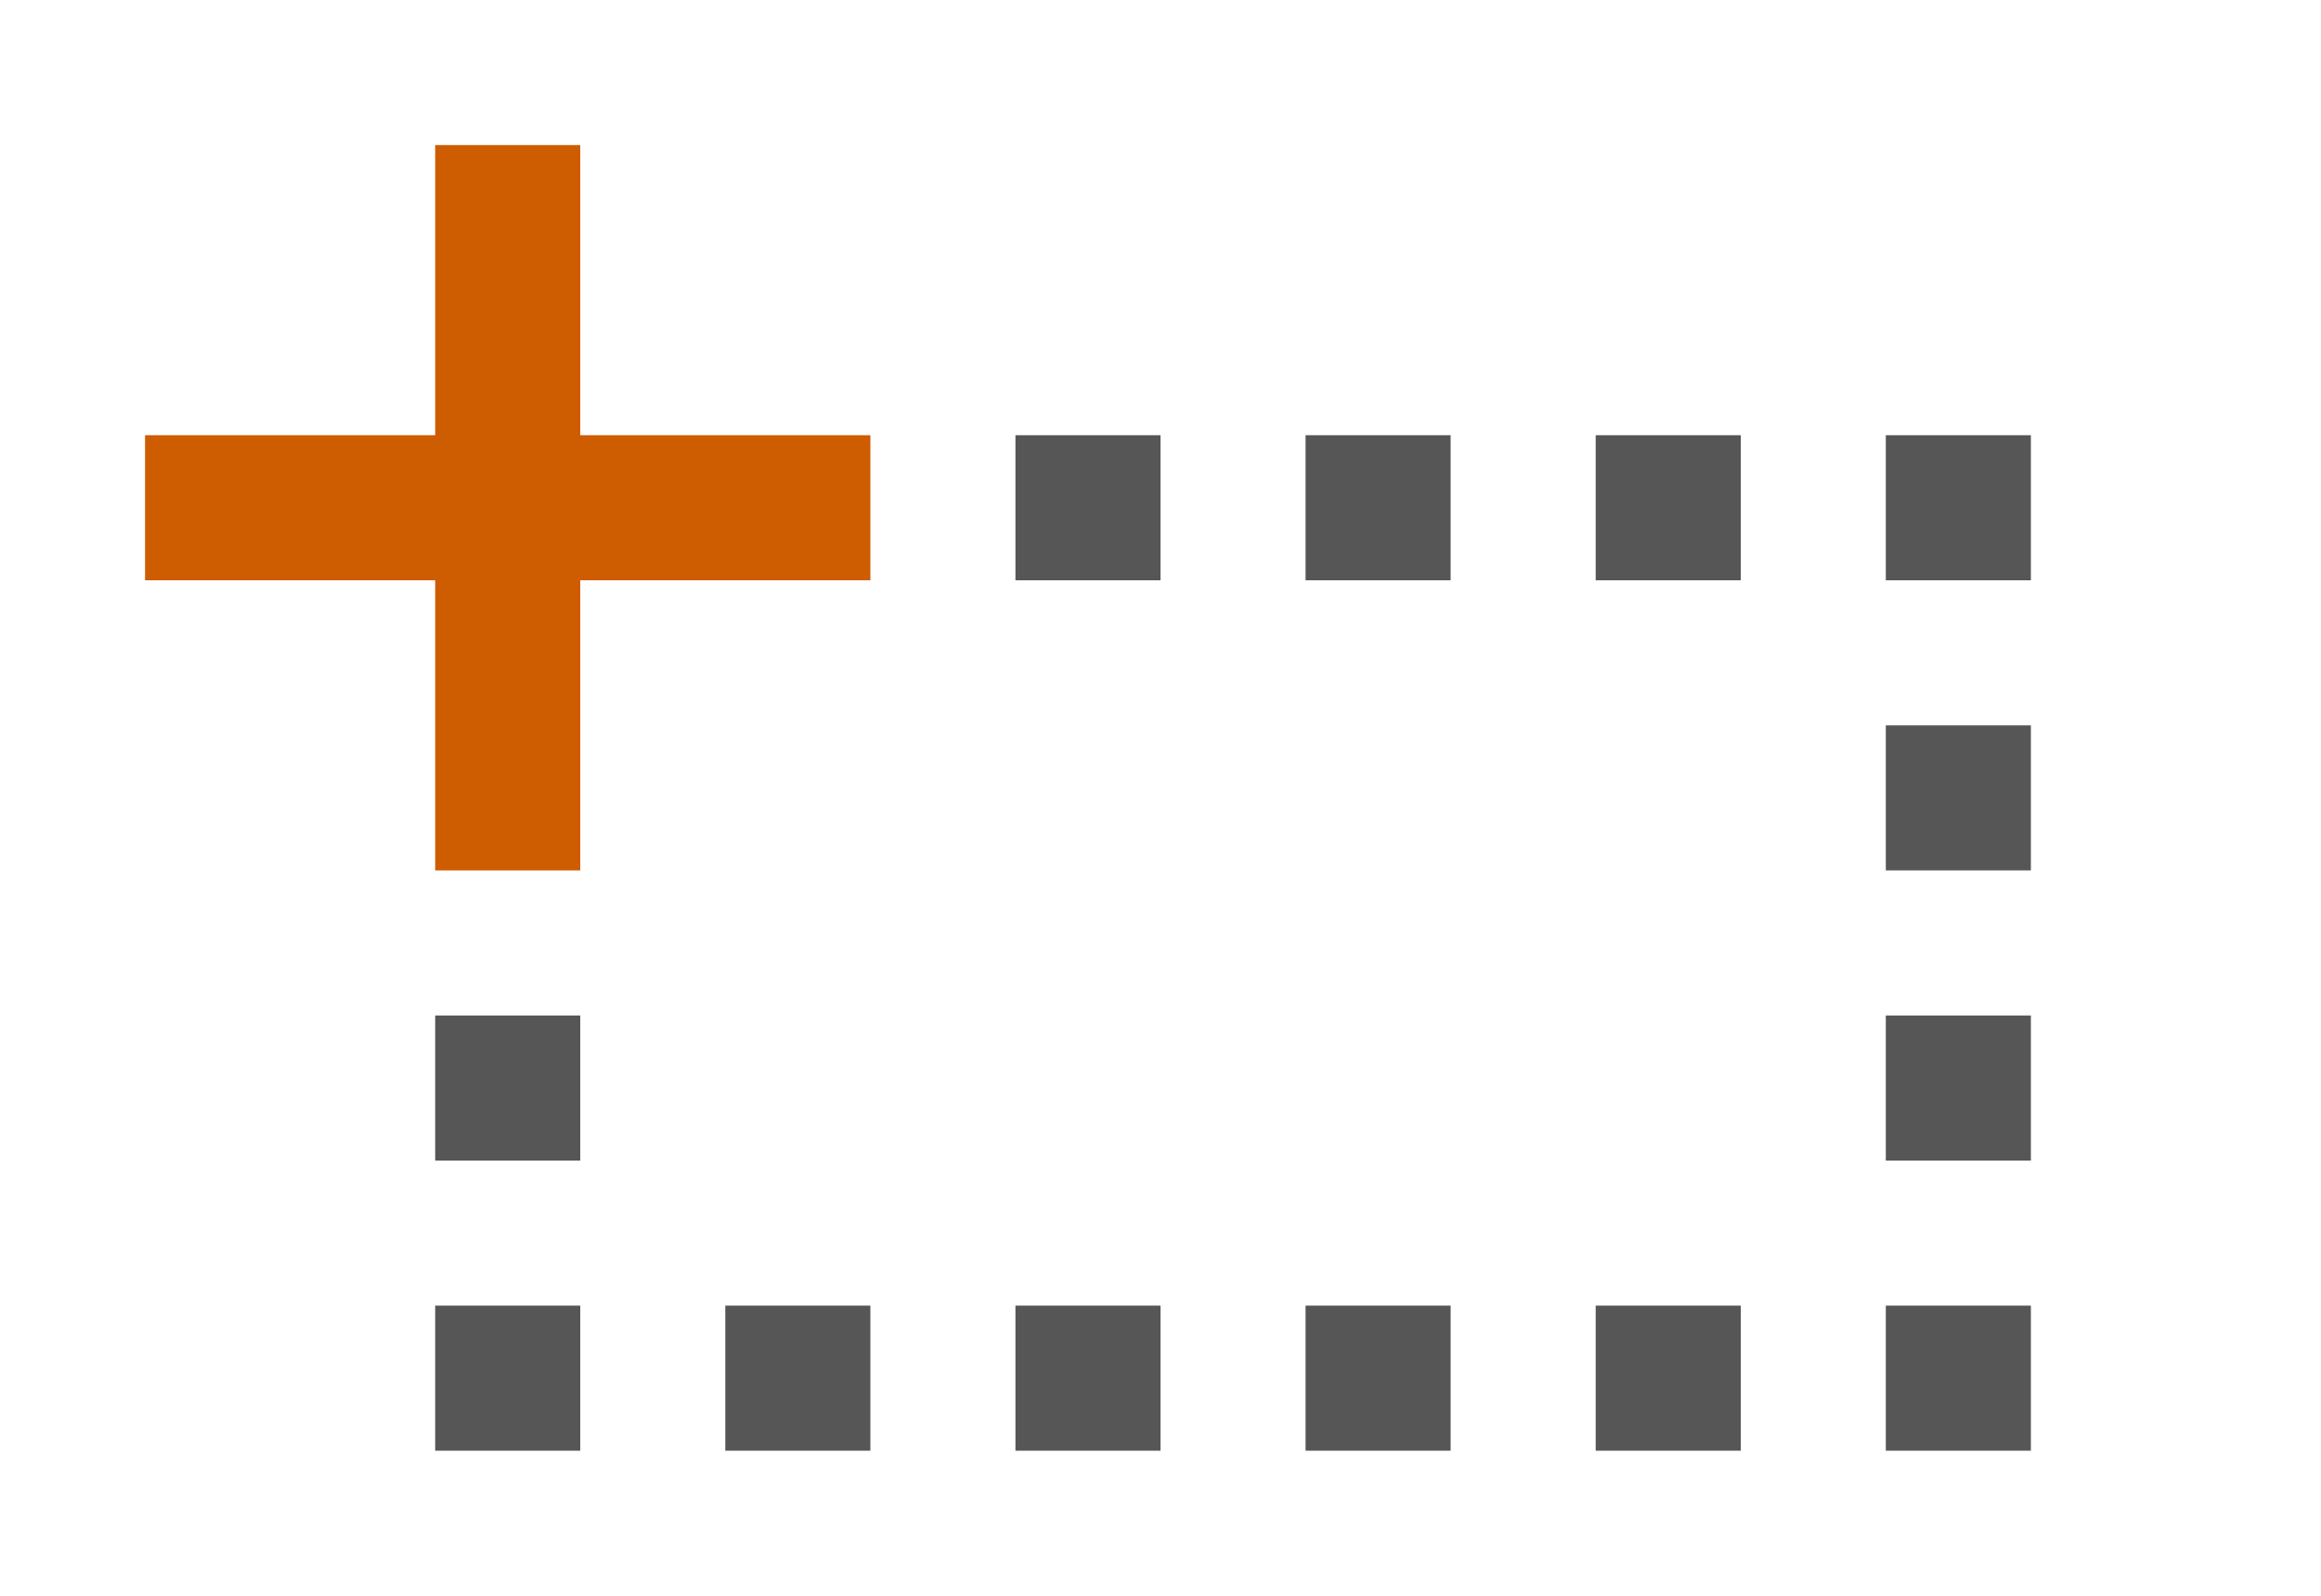
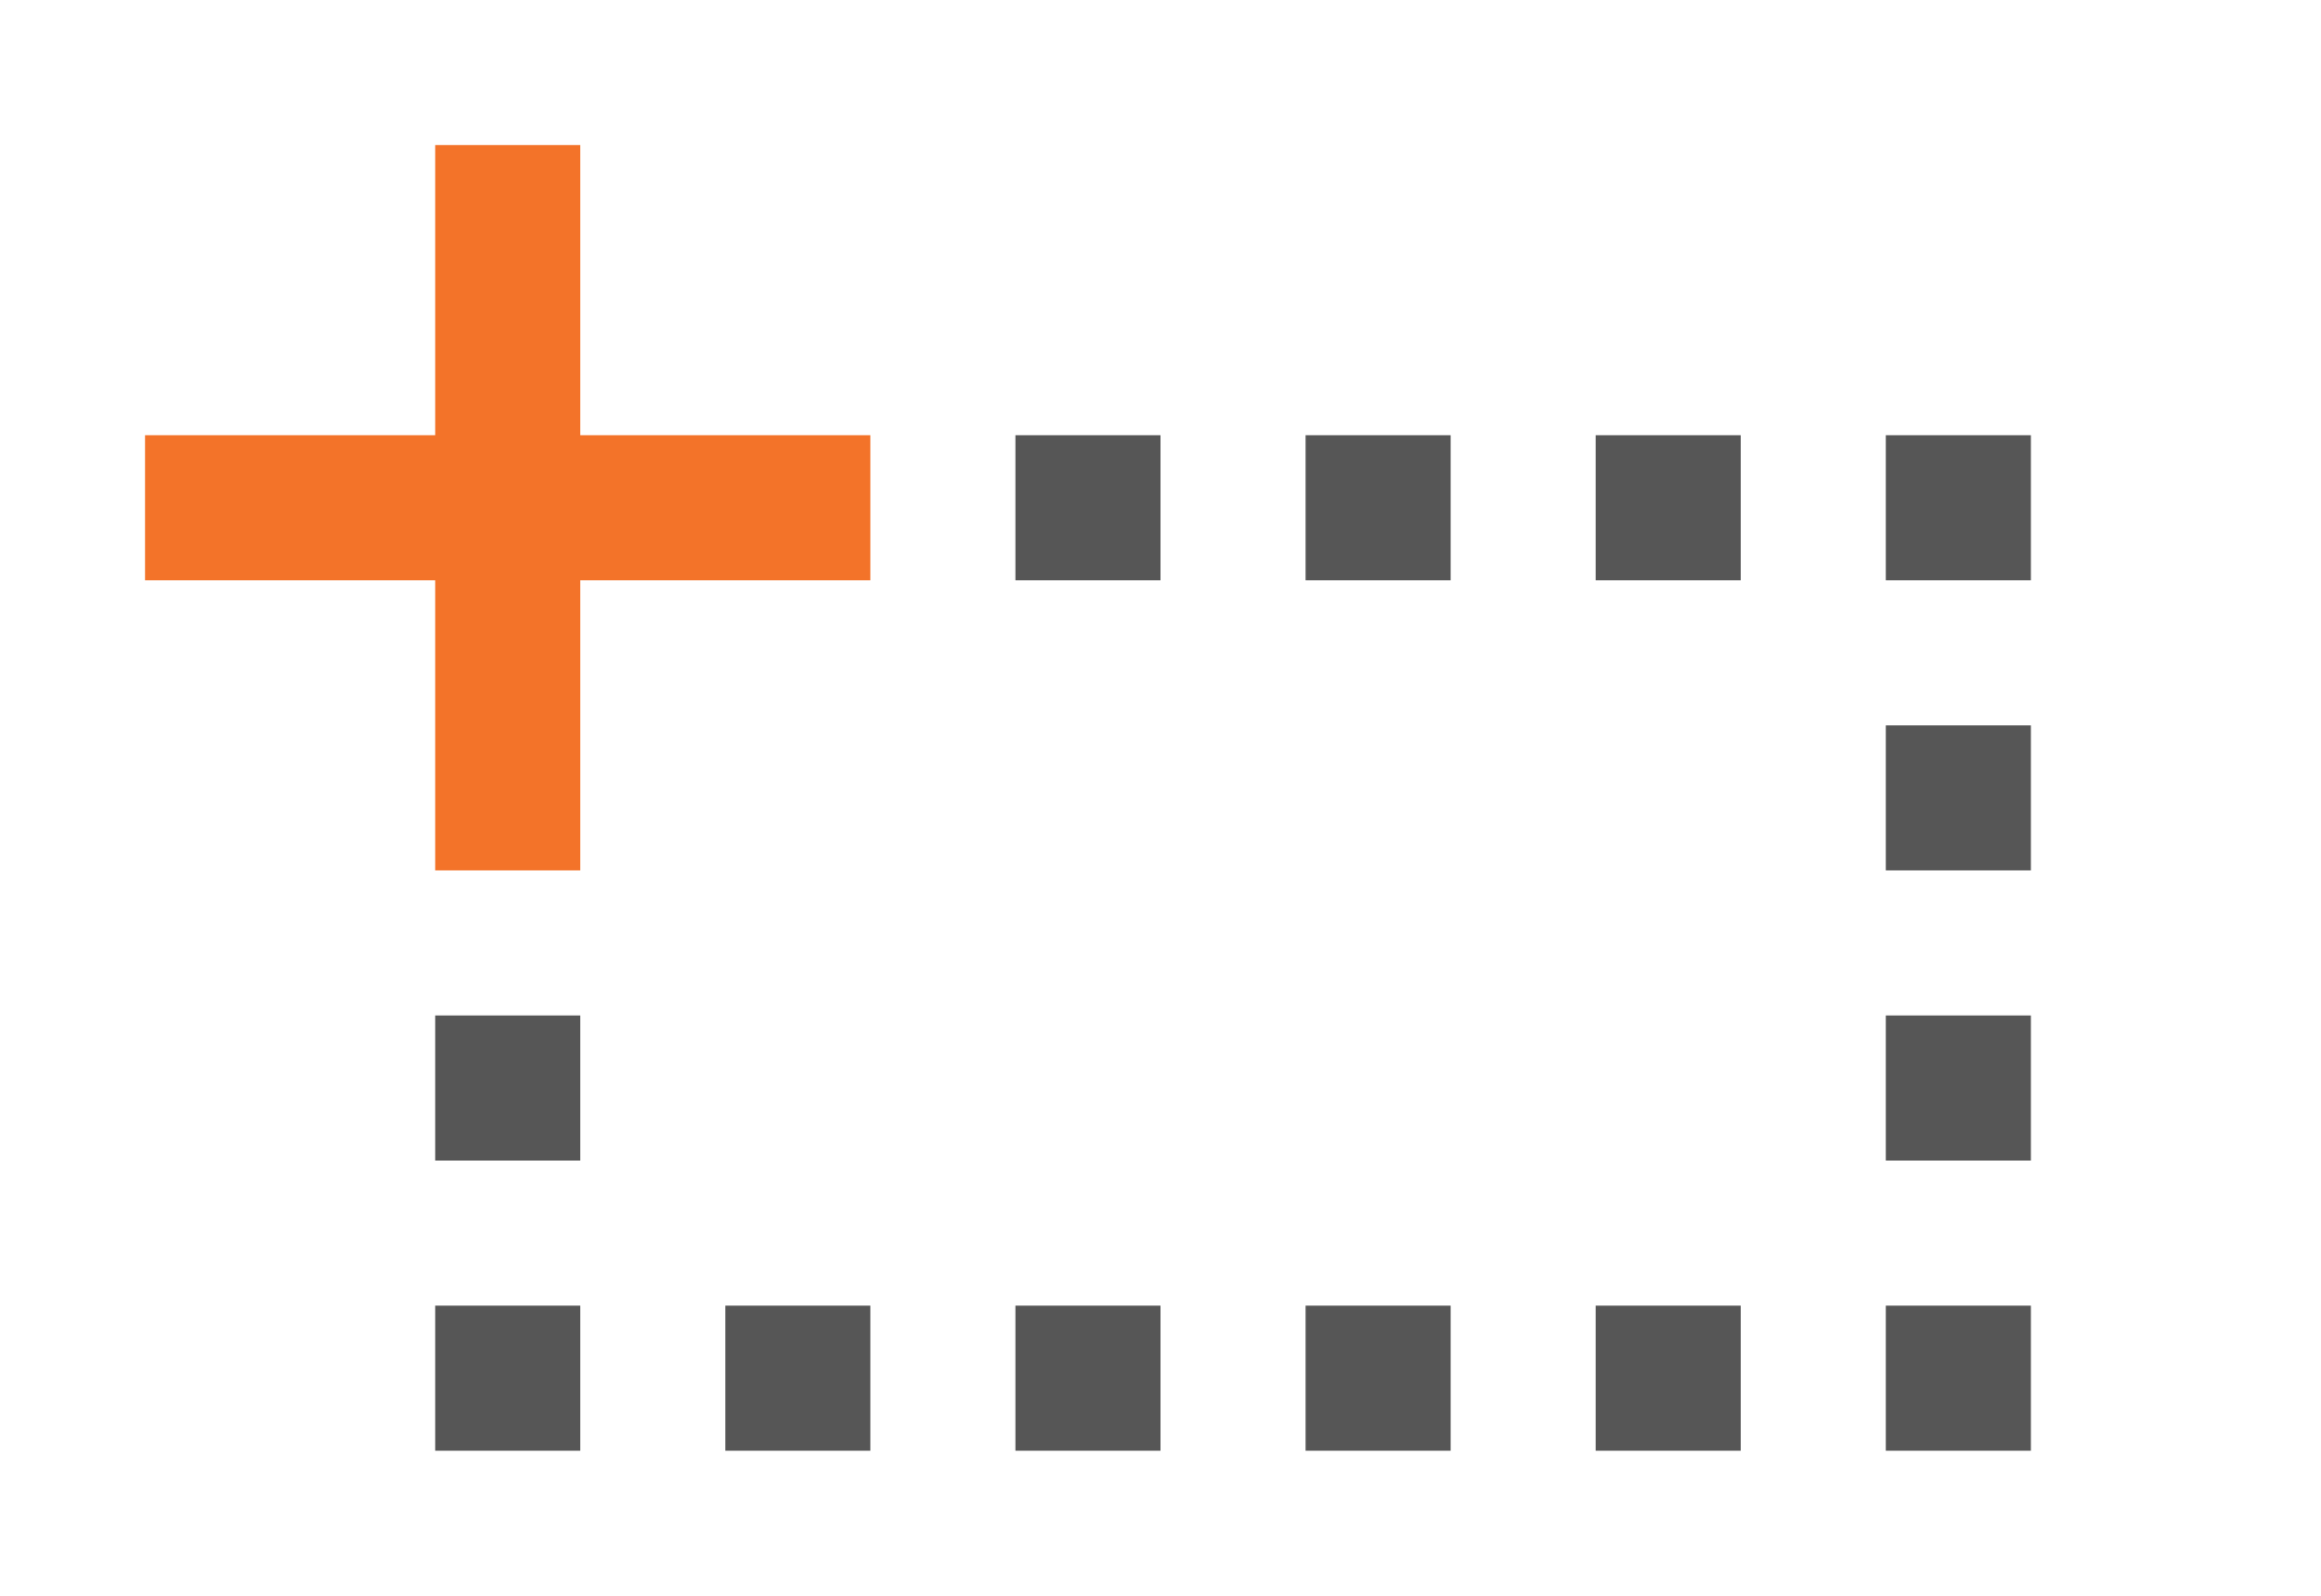
<svg xmlns="http://www.w3.org/2000/svg" viewBox="0 0 16 11">
+   <linearGradient id="a" gradientUnits="userSpaceOnUse" x1="-6.691" x2="-6.691" y1="-8.801" y2="-3.801">
+     <stop offset="0" stop-color="#ffa154" />
+     <stop offset="1" stop-color="#f37329" />
+   </linearGradient>
  <path d="m7 3v1h1v-1zm2 0v1h1v-1zm2 0v1h1v-1zm2 0v1h1v-1zm0 2v1h1v-1zm-10 2v1h1v-1zm10 0v1h1v-1zm-10 2v1h1v-1zm2 0v1h1v-1zm2 0v1h1v-1zm2 0v1h1v-1zm2 0v1h1v-1zm2 0v1h1v-1z" fill="#565656" />
-   <path d="m3 1v2h-2v1h2v2h1v-2h2v-1h-2v-2z" fill="#ce5c00" />
+   <path d="m3 1v2h-2v1h2v2h1v-2h2v-1h-2v-2z" fill="url(#a)" />
</svg>
